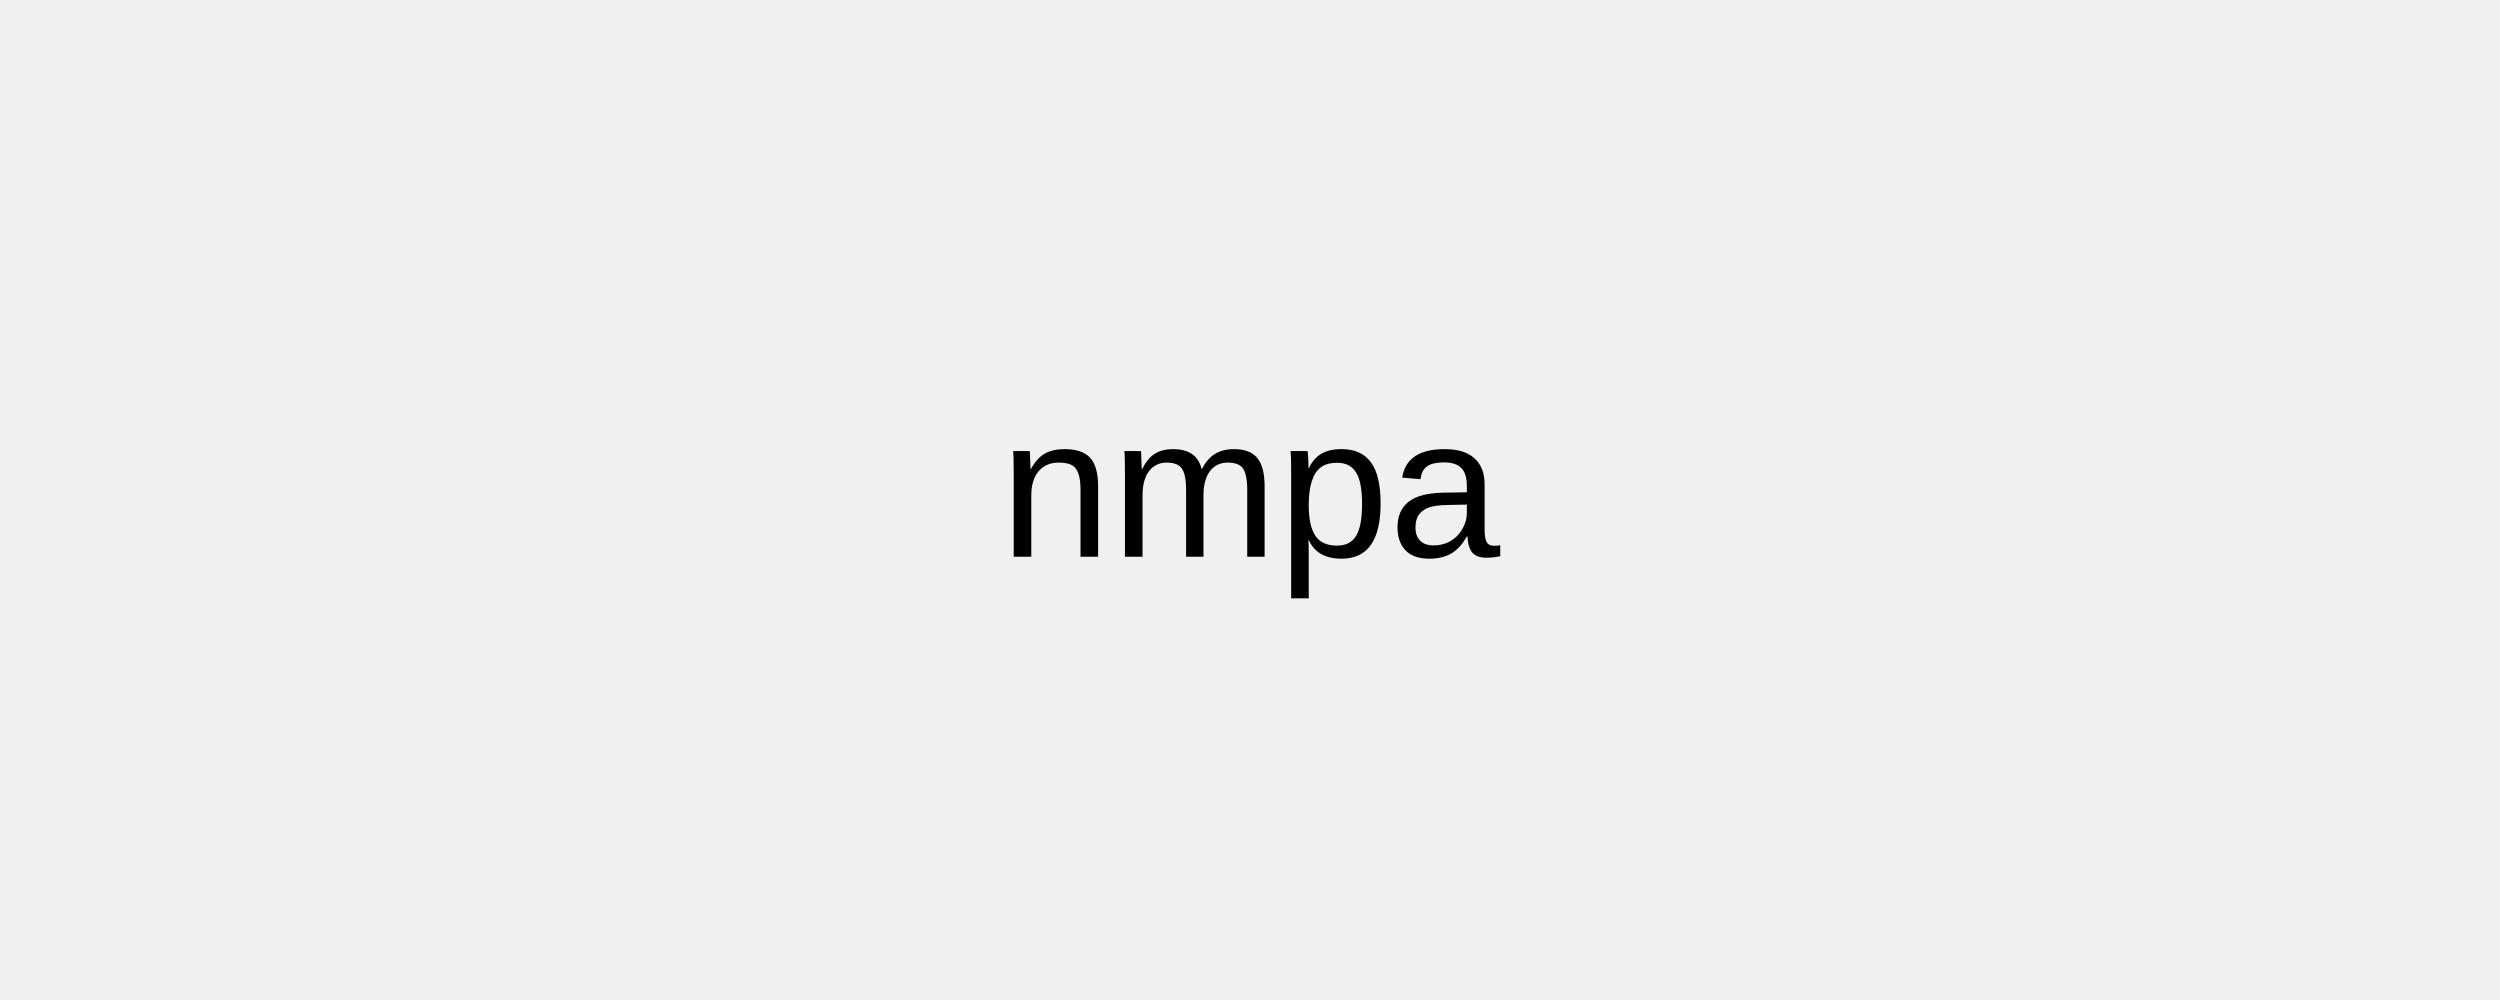
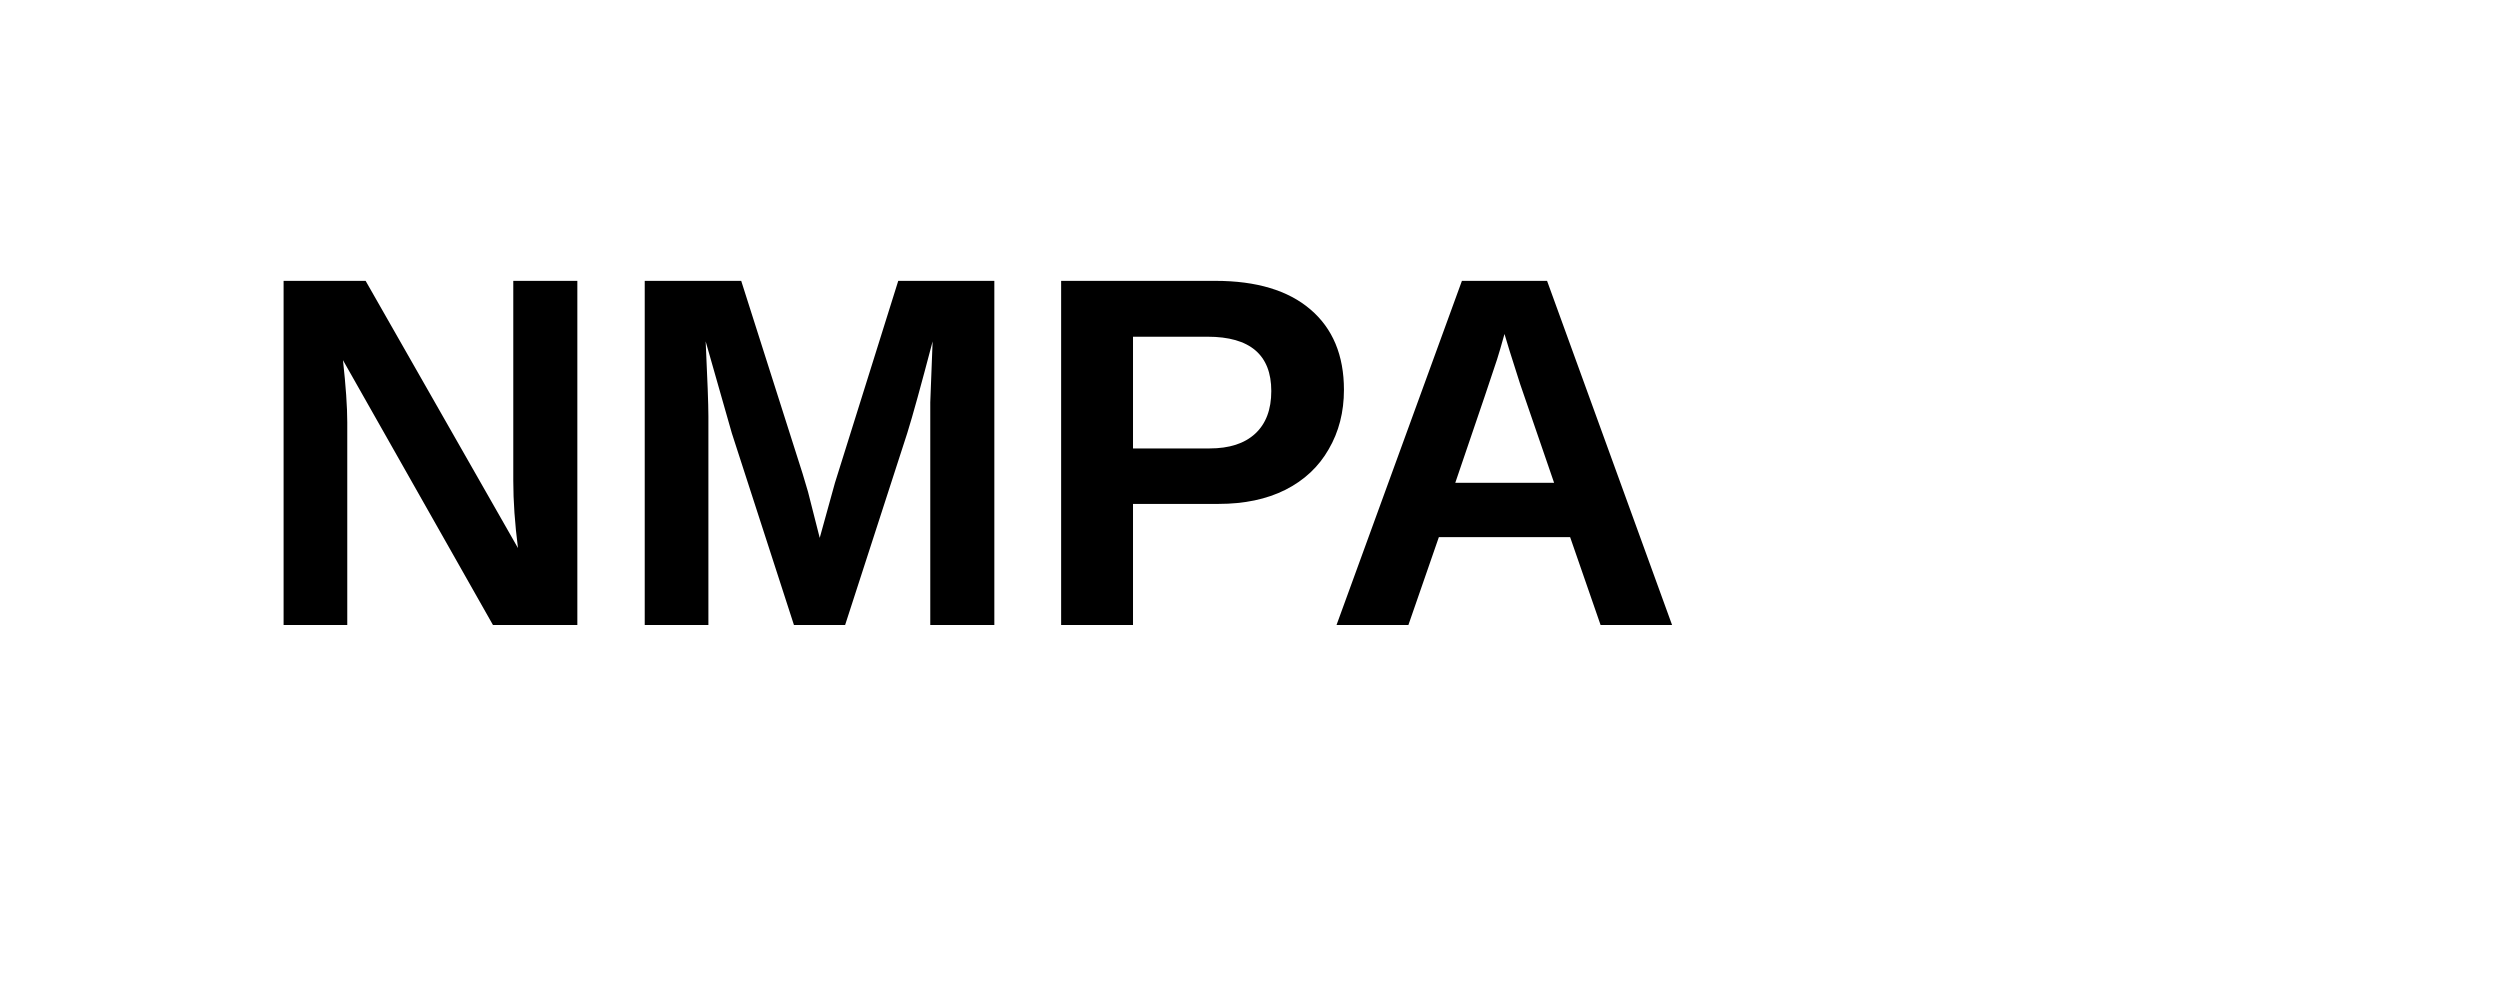
- <svg xmlns="http://www.w3.org/2000/svg" width="200" height="80">
-   <rect width="200" height="80" fill="#f0f0f0" />
-   <text x="100" y="40" font-family="Arial" font-size="16" text-anchor="middle" dominant-baseline="middle">nmpa</text>
+ <svg xmlns="http://www.w3.org/2000/svg" width="100" height="40" viewBox="0 0 100 40">
+   <text x="10" y="25" font-family="Arial" font-size="20" font-weight="bold">NMPA</text>
</svg>
